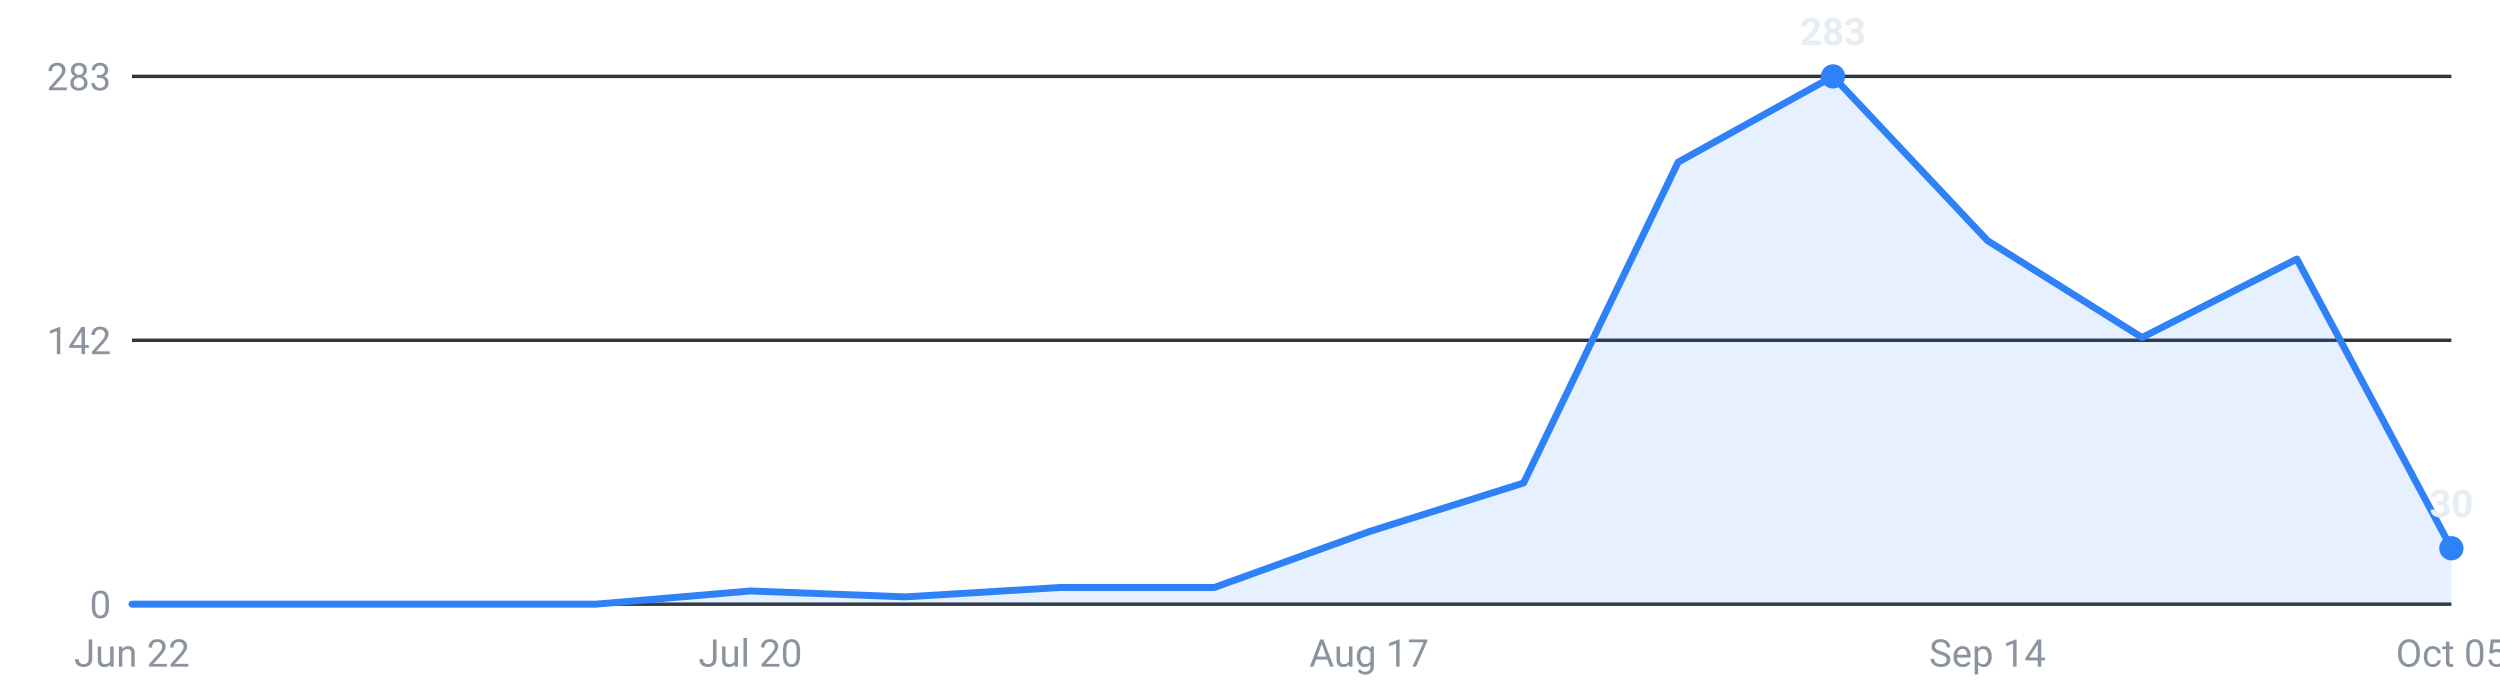
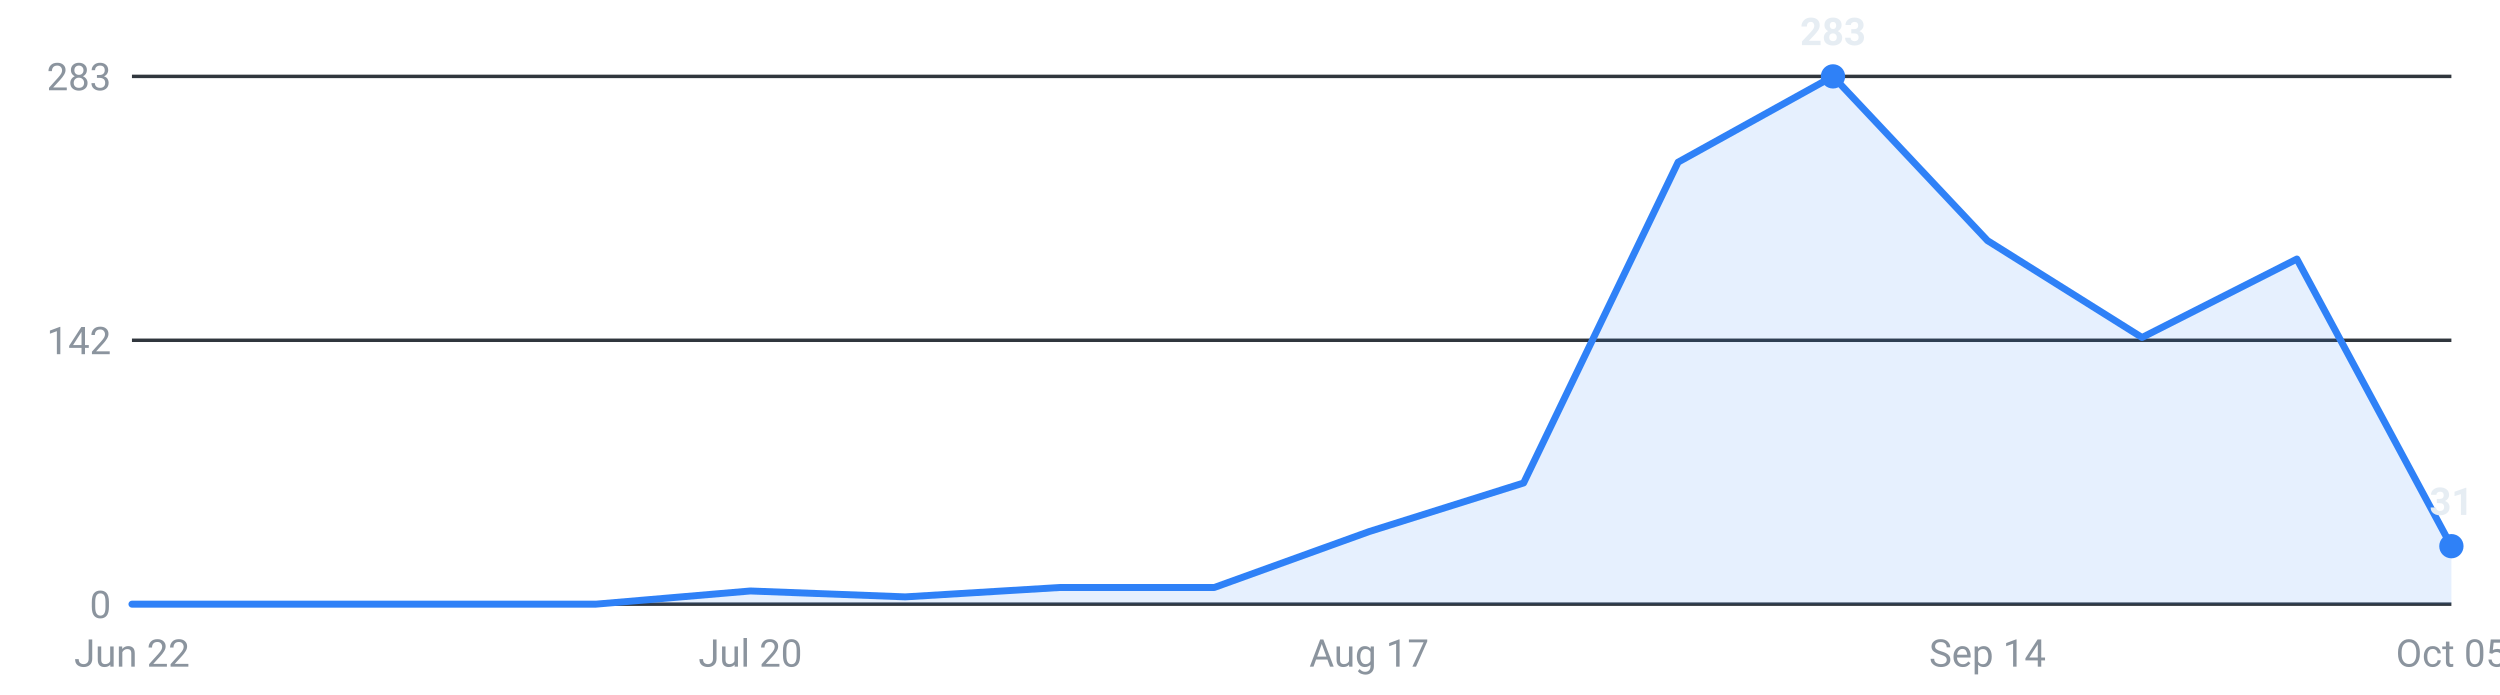
<svg xmlns="http://www.w3.org/2000/svg" viewBox="0 0 720 200" width="720" height="200" role="img" aria-label="Internships posted per week, last 16 weeks">
  <g font-family="-apple-system,Segoe UI,Roboto,sans-serif" font-size="11">
    <line x1="38" y1="174.0" x2="706" y2="174.0" stroke="#30363d" stroke-width="1" />
    <text x="32" y="178.0" text-anchor="end" fill="#8b949e">0</text>
    <line x1="38" y1="98.0" x2="706" y2="98.0" stroke="#30363d" stroke-width="1" />
    <text x="32" y="102.0" text-anchor="end" fill="#8b949e">142</text>
    <line x1="38" y1="22.0" x2="706" y2="22.0" stroke="#30363d" stroke-width="1" />
    <text x="32" y="26.0" text-anchor="end" fill="#8b949e">283</text>
-     <path d="M38.0,174 L38.0,174.0 L82.5,174.0 L127.1,174.0 L171.6,174.0 L216.1,170.2 L260.7,171.9 L305.2,169.2 L349.7,169.2 L394.3,153.1 L438.8,139.1 L483.3,46.7 L527.9,22.0 L572.4,69.3 L616.9,97.2 L661.5,74.6 L706.0,157.9 L706.0,174 Z" fill="#2f81f7" fill-opacity="0.12" />
-     <polyline points="38.0,174.0 82.5,174.0 127.1,174.0 171.6,174.0 216.1,170.2 260.7,171.9 305.2,169.2 349.7,169.2 394.3,153.1 438.8,139.1 483.3,46.7 527.9,22.0 572.4,69.3 616.9,97.2 661.5,74.6 706.0,157.9" fill="none" stroke="#2f81f7" stroke-width="2" stroke-linejoin="round" stroke-linecap="round" />
+     <path d="M38.0,174 L38.0,174.0 L82.5,174.0 L127.1,174.0 L171.6,174.0 L216.1,170.2 L260.7,171.9 L305.2,169.2 L349.7,169.2 L394.3,153.1 L438.8,139.1 L483.3,46.7 L527.9,22.0 L572.4,69.3 L616.9,97.2 L661.5,74.6 L706.0,157.3 L706.0,174 Z" fill="#2f81f7" fill-opacity="0.12" />
+     <polyline points="38.0,174.0 82.5,174.0 127.1,174.0 171.6,174.0 216.1,170.2 260.7,171.9 305.2,169.2 349.7,169.2 394.3,153.1 438.8,139.1 483.3,46.7 527.9,22.0 572.4,69.3 616.9,97.2 661.5,74.6 706.0,157.3" fill="none" stroke="#2f81f7" stroke-width="2" stroke-linejoin="round" stroke-linecap="round" />
    <circle cx="527.9" cy="22.0" r="3.5" fill="#2f81f7" />
    <text x="527.9" y="13.0" text-anchor="middle" fill="#e6edf3" font-weight="600">283</text>
-     <circle cx="706.0" cy="157.9" r="3.5" fill="#2f81f7" />
-     <text x="706.0" y="148.9" text-anchor="middle" fill="#e6edf3" font-weight="600">30</text>
+     <circle cx="706.0" cy="157.3" r="3.5" fill="#2f81f7" />
+     <text x="706.0" y="148.3" text-anchor="middle" fill="#e6edf3" font-weight="600">31</text>
    <text x="38.0" y="192" text-anchor="middle" fill="#8b949e">Jun 22</text>
    <text x="216.1" y="192" text-anchor="middle" fill="#8b949e">Jul 20</text>
    <text x="394.3" y="192" text-anchor="middle" fill="#8b949e">Aug 17</text>
    <text x="572.4" y="192" text-anchor="middle" fill="#8b949e">Sep 14</text>
    <text x="706.0" y="192" text-anchor="middle" fill="#8b949e">Oct 05</text>
  </g>
</svg>
